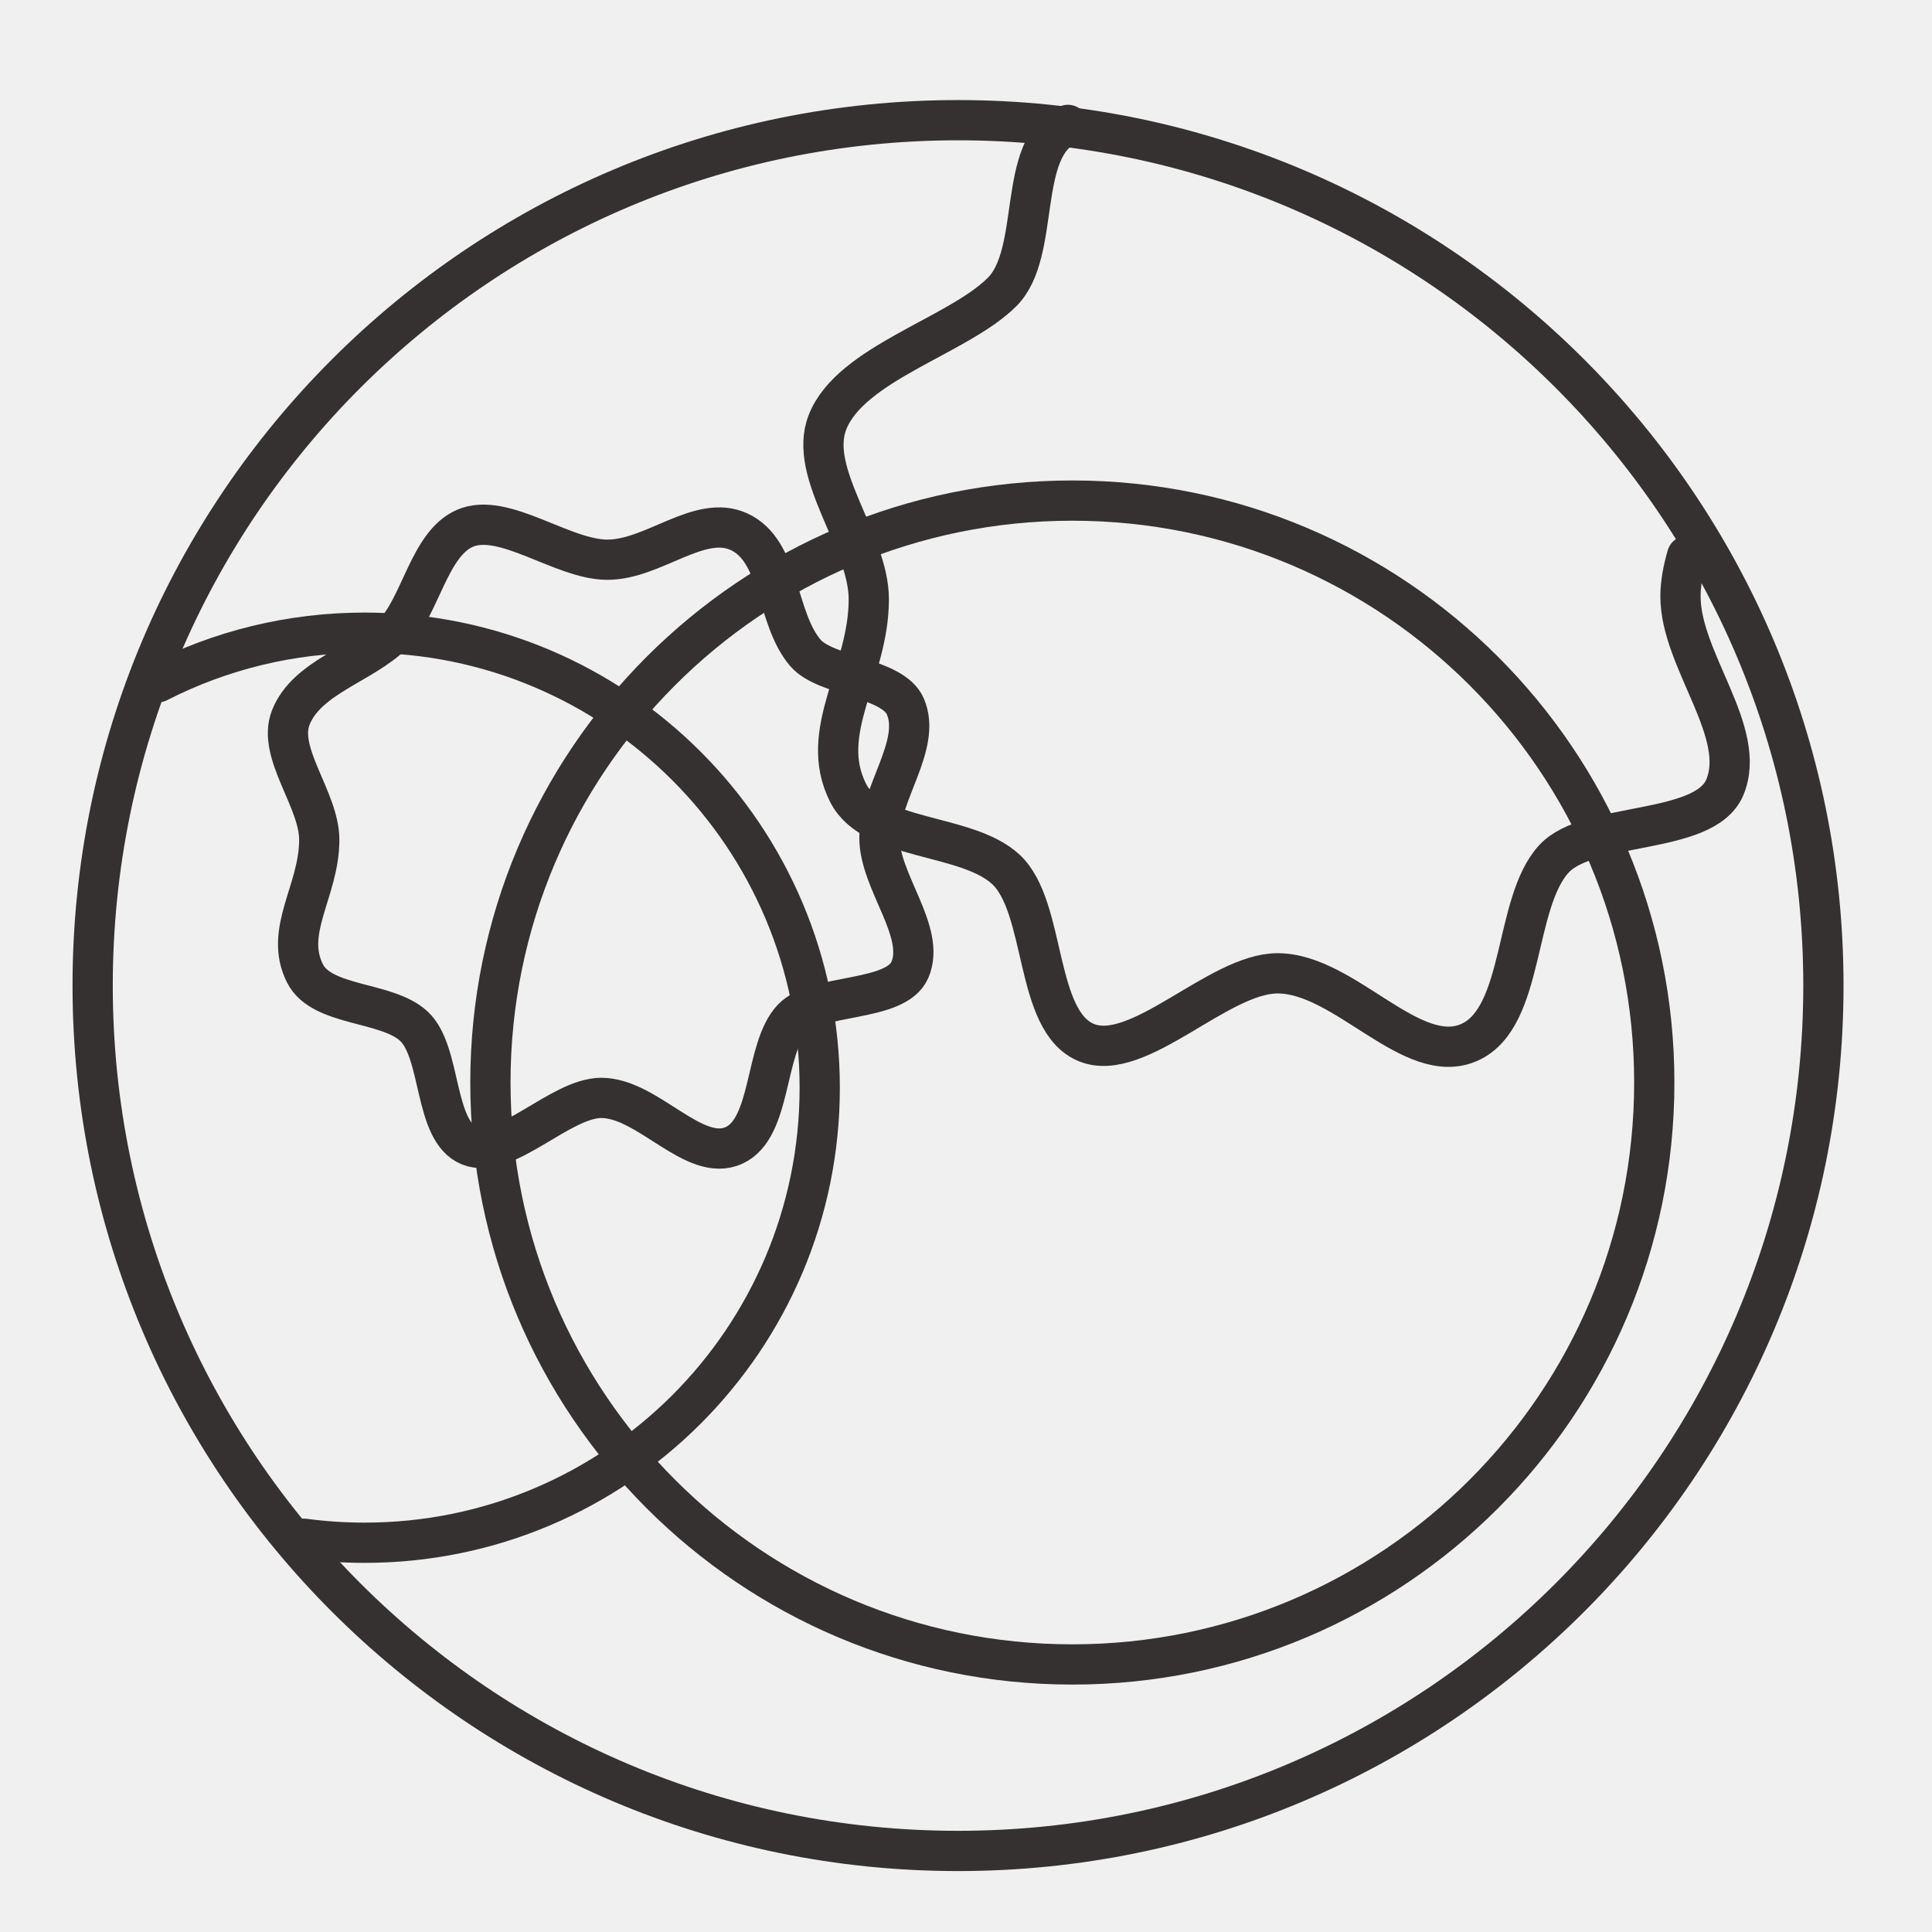
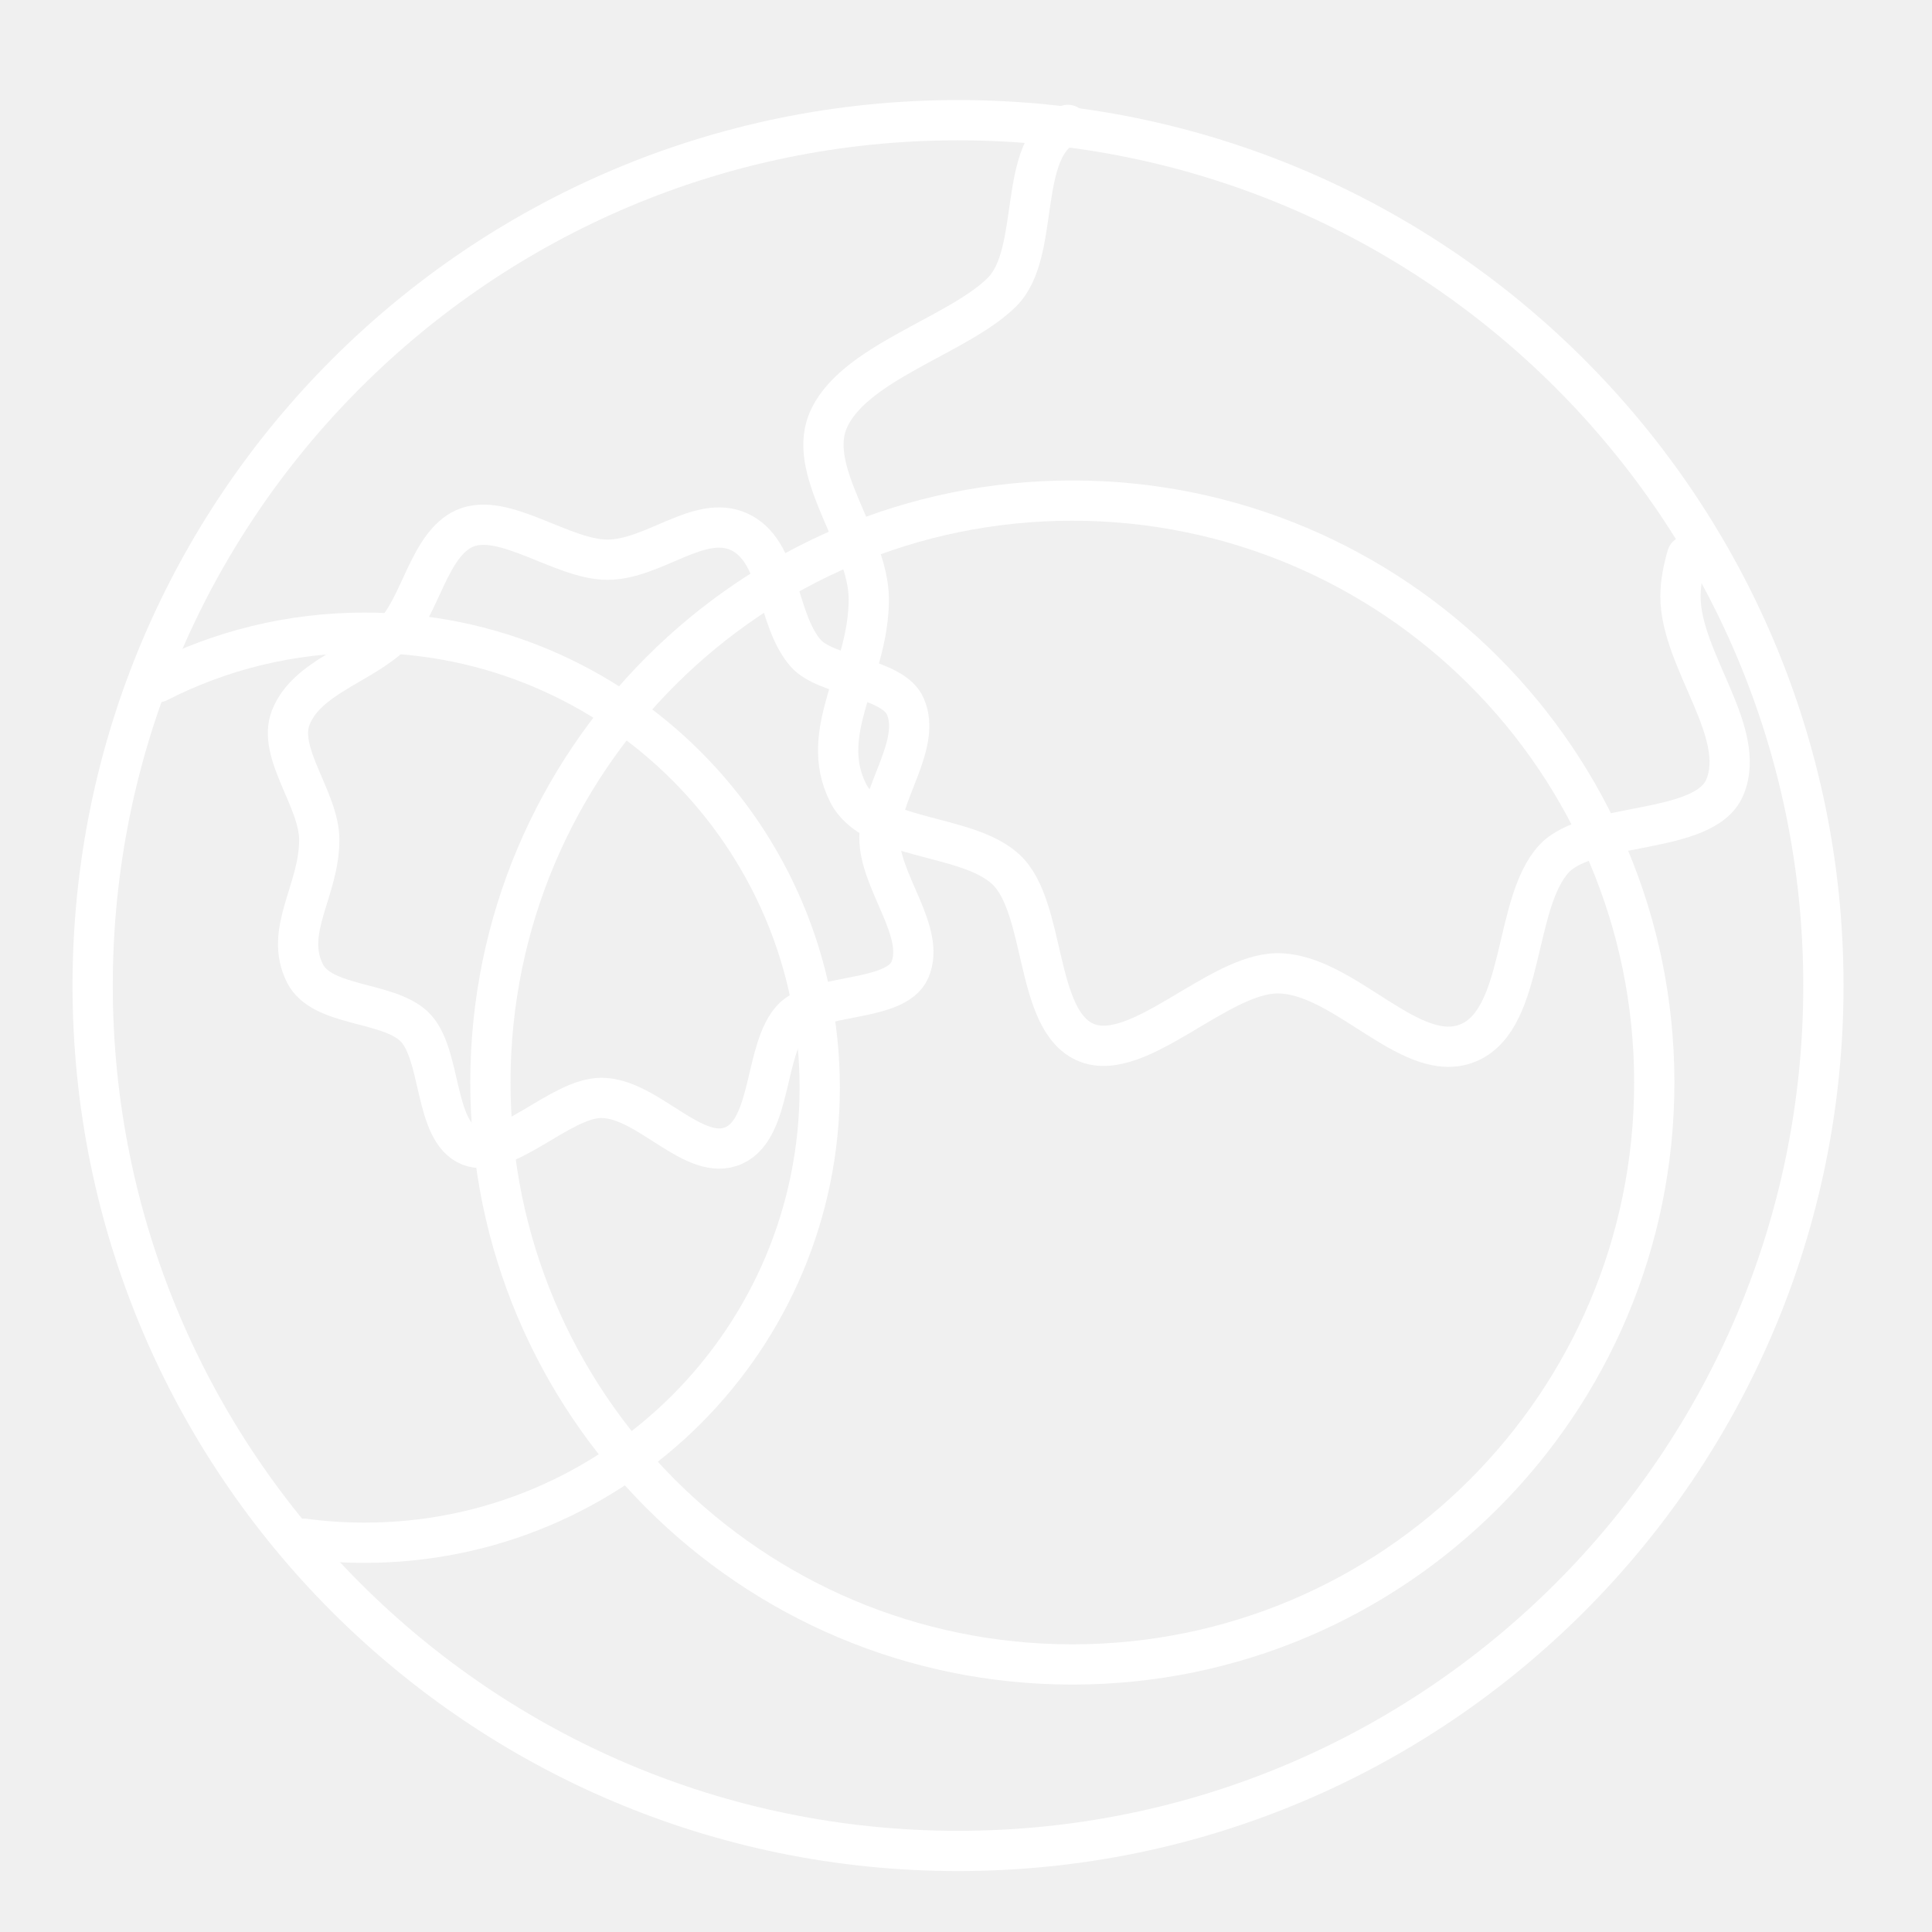
- <svg xmlns="http://www.w3.org/2000/svg" viewBox="0 0 48 48" version="1.1" id="svg8">
-   <defs id="defs4">
-     <style id="style2">.a{fill:none;stroke:#fff;stroke-linecap:round;stroke-linejoin:round;}</style>
-     <filter height="1.3" y="-0.15" width="1.3" x="-0.15" style="color-interpolation-filters:sRGB;" id="filter905">
-       <feTurbulence type="fractalNoise" baseFrequency="0.07" numOctaves="4" result="result0" id="feTurbulence893" />
-       <feDisplacementMap in2="result0" in="SourceGraphic" xChannelSelector="R" yChannelSelector="G" scale="10" result="result2" id="feDisplacementMap895" />
-       <feBlend result="result5" in="result2" mode="multiply" in2="result2" id="feBlend897" />
-       <feGaussianBlur stdDeviation="10" in="result2" result="result4" id="feGaussianBlur899" />
-       <feComposite operator="arithmetic" in2="result4" in="result0" k3="0.5" k1="2" result="result6" id="feComposite901" />
-       <feComposite operator="in" in2="result5" in="result6" result="fbSourceGraphic" id="feComposite903" />
-       <feColorMatrix result="fbSourceGraphicAlpha" in="fbSourceGraphic" values="0 0 0 -1 0 0 0 0 -1 0 0 0 0 -1 0 0 0 0 1 0" id="feColorMatrix907" />
-       <feTurbulence id="feTurbulence909" type="fractalNoise" numOctaves="5" baseFrequency="1" seed="0" result="result0" in="fbSourceGraphic" />
-       <feConvolveMatrix id="feConvolveMatrix911" kernelMatrix="-2 0 -2 0 -10 0 -2 0 -2 " order="3 3" result="result5" />
-       <feColorMatrix id="feColorMatrix913" result="result4" values="0" type="saturate" in="result5" />
-       <feComposite in2="result4" id="feComposite915" in="fbSourceGraphic" operator="arithmetic" k1="1.5" k2="0.5" k3="0.5" result="result2" />
-       <feBlend in2="result4" id="feBlend917" result="result6" mode="normal" />
-       <feComposite in2="fbSourceGraphic" id="feComposite919" in="result6" operator="in" result="result3" />
-     </filter>
+ <svg xmlns="http://www.w3.org/2000/svg" viewBox="0 0 48 48">
+   <defs>
+     <style>.a{fill:none;stroke:#fff;stroke-linecap:round;stroke-linejoin:round;}</style>
  </defs>
-   <circle class="a" cx="23.802" cy="24.486" r="21.5" id="circle6" style="fill:none;stroke:#353131;stroke-linecap:round;stroke-linejoin:round;stroke-opacity:1" />
-   <path style="fill:none;fill-opacity:1;stroke:#353131;stroke-width:1;stroke-linecap:round;stroke-linejoin:round;stroke-miterlimit:4;stroke-dasharray:none;stroke-opacity:1" d="m 3.927,16.949 c 1.541,-0.787 3.286,-1.23 5.134,-1.23 6.244,0 11.305,5.062 11.305,11.305 0,6.244 -5.062,11.305 -11.305,11.305 -0.513,0 -1.017,-0.034 -1.512,-0.1" id="path822" />
-   <path id="path822-6" style="fill:none;fill-opacity:1;stroke:#353131;stroke-width:1;stroke-linecap:round;stroke-linejoin:round;stroke-miterlimit:4;stroke-dasharray:none;stroke-opacity:1" d="m 41.915,13.811 c -0.098,0.339 -0.164,0.676 -0.164,1.007 0,1.586 1.687,3.383 1.097,4.753 -0.511,1.186 -3.376,0.829 -4.239,1.765 -1.009,1.092 -0.72,3.927 -2.089,4.555 -1.433,0.657 -3.1,-1.709 -4.78,-1.709 -1.47,0 -3.45,2.236 -4.739,1.725 -1.312,-0.52 -0.994,-3.364 -2.011,-4.308 -0.98,-0.908 -3.308,-0.694 -3.918,-1.898 -0.776,-1.532 0.513,-2.977 0.513,-4.812 0,-1.45 -1.525,-3.124 -1.027,-4.398 0.573,-1.469 3.243,-2.141 4.339,-3.237 0.982,-0.982 0.347,-3.582 1.635,-4.151" />
-   <path id="path822-6-7" style="fill:none;fill-opacity:1;stroke:#353131;stroke-width:1;stroke-linecap:round;stroke-linejoin:round;stroke-miterlimit:4;stroke-dasharray:none;stroke-opacity:1" d="m 21.849,20.815 c 0,1.094 1.164,2.335 0.757,3.28 -0.352,0.819 -2.33,0.572 -2.926,1.218 -0.696,0.754 -0.497,2.71 -1.442,3.143 -0.989,0.454 -2.139,-1.179 -3.299,-1.179 -1.015,0 -2.381,1.543 -3.271,1.191 C 10.764,28.109 10.984,26.147 10.282,25.495 9.606,24.868 7.999,25.016 7.578,24.186 7.043,23.128 7.932,22.131 7.932,20.865 c 0,-1.001 -1.052,-2.156 -0.709,-3.035 0.396,-1.014 1.791,-1.329 2.548,-2.085 0.678,-0.678 0.885,-2.224 1.774,-2.617 0.963,-0.425 2.425,0.778 3.545,0.778 1.147,0 2.286,-1.142 3.267,-0.697 1.041,0.472 0.918,2.158 1.654,3.013 0.506,0.588 2.167,0.606 2.481,1.327 0.416,0.955 -0.643,2.158 -0.643,3.265 z" />
-   <circle style="fill:none;fill-opacity:1;stroke:#353131;stroke-width:1;stroke-linecap:round;stroke-linejoin:round;stroke-miterlimit:4;stroke-dasharray:none;stroke-opacity:1" id="path822-5" cx="26.642" cy="26.895" r="14.458" />
+   <circle class="a" cx="23.802" cy="24.486" r="21.5" />
+   <path class="a" d="m 3.927,16.949 c 1.541,-0.787 3.286,-1.23 5.134,-1.23 6.244,0 11.305,5.062 11.305,11.305 0,6.244 -5.062,11.305 -11.305,11.305 -0.513,0 -1.017,-0.034 -1.512,-0.1" />
+   <path class="a" d="m 41.915,13.811 c -0.098,0.339 -0.164,0.676 -0.164,1.007 0,1.586 1.687,3.383 1.097,4.753 -0.511,1.186 -3.376,0.829 -4.239,1.765 -1.009,1.092 -0.72,3.927 -2.089,4.555 -1.433,0.657 -3.1,-1.709 -4.78,-1.709 -1.47,0 -3.45,2.236 -4.739,1.725 -1.312,-0.52 -0.994,-3.364 -2.011,-4.308 -0.98,-0.908 -3.308,-0.694 -3.918,-1.898 -0.776,-1.532 0.513,-2.977 0.513,-4.812 0,-1.45 -1.525,-3.124 -1.027,-4.398 0.573,-1.469 3.243,-2.141 4.339,-3.237 0.982,-0.982 0.347,-3.582 1.635,-4.151" />
+   <path class="a" d="m 21.849,20.815 c 0,1.094 1.164,2.335 0.757,3.28 -0.352,0.819 -2.33,0.572 -2.926,1.218 -0.696,0.754 -0.497,2.71 -1.442,3.143 -0.989,0.454 -2.139,-1.179 -3.299,-1.179 -1.015,0 -2.381,1.543 -3.271,1.191 C 10.764,28.109 10.984,26.147 10.282,25.495 9.606,24.868 7.999,25.016 7.578,24.186 7.043,23.128 7.932,22.131 7.932,20.865 c 0,-1.001 -1.052,-2.156 -0.709,-3.035 0.396,-1.014 1.791,-1.329 2.548,-2.085 0.678,-0.678 0.885,-2.224 1.774,-2.617 0.963,-0.425 2.425,0.778 3.545,0.778 1.147,0 2.286,-1.142 3.267,-0.697 1.041,0.472 0.918,2.158 1.654,3.013 0.506,0.588 2.167,0.606 2.481,1.327 0.416,0.955 -0.643,2.158 -0.643,3.265 z" />
+   <circle class="a" cx="26.642" cy="26.895" r="14.458" />
</svg>
